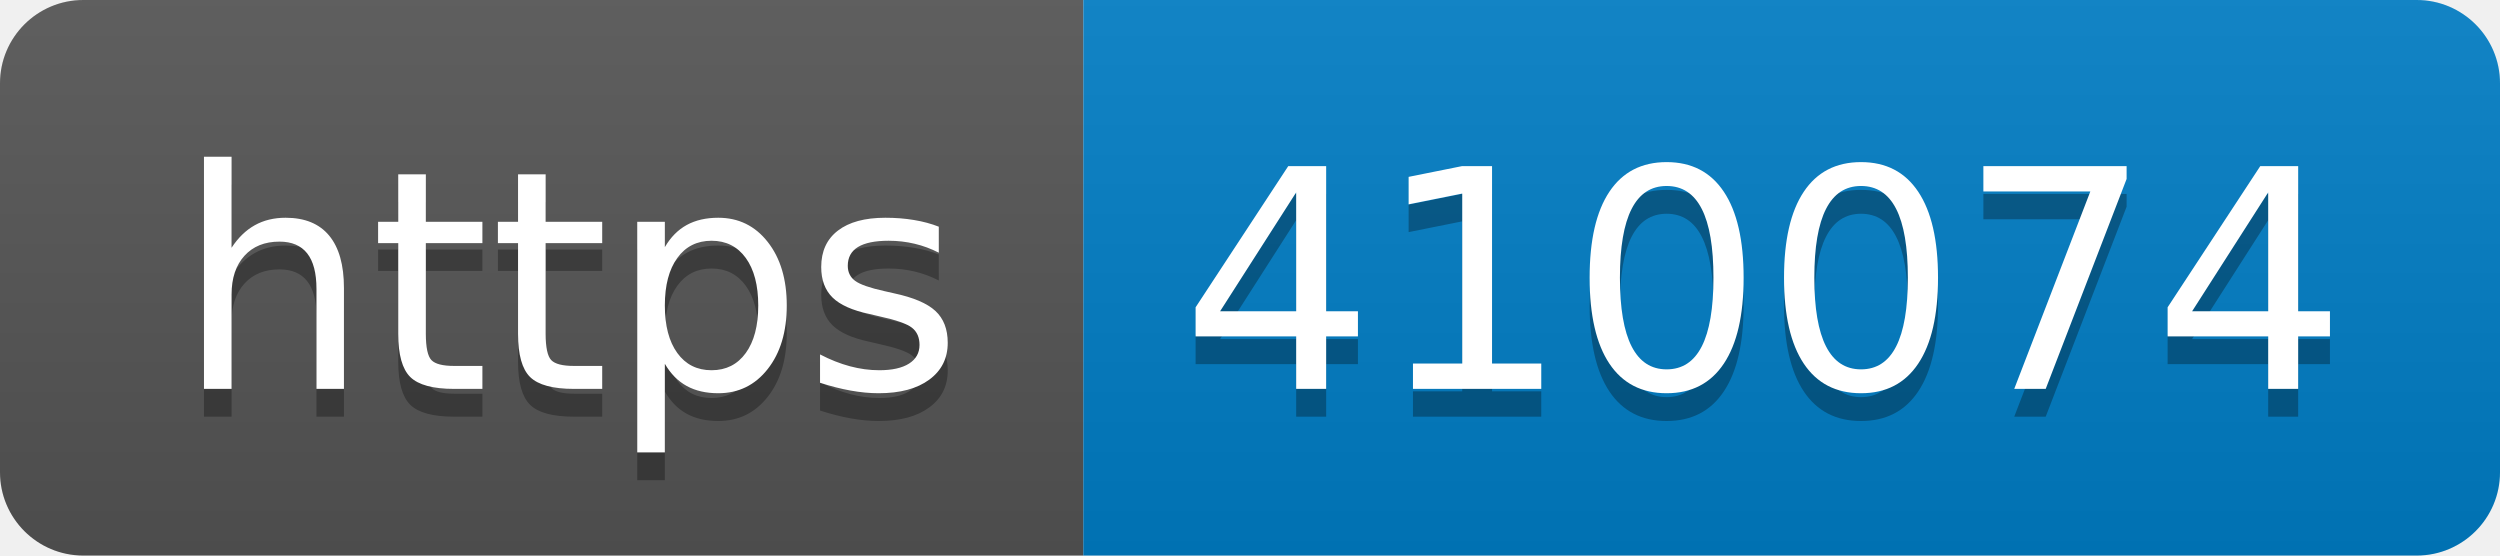
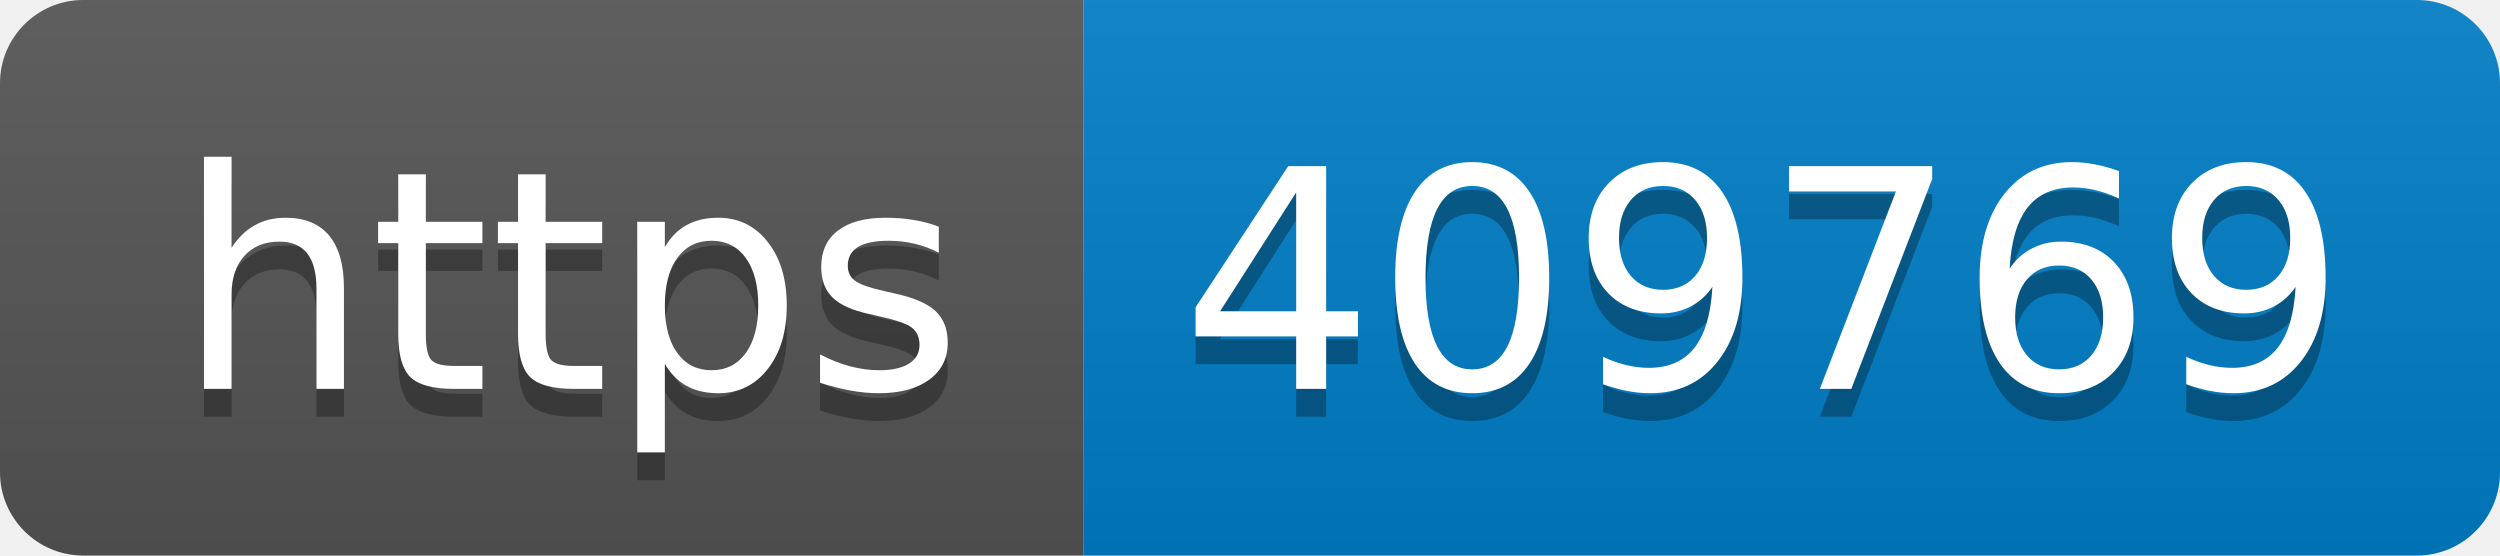
- <svg xmlns="http://www.w3.org/2000/svg" width="90" height="20" role="img" aria-label="https: 410074">
+ <svg xmlns="http://www.w3.org/2000/svg" width="90" height="20" role="img" aria-label="https: 409769">
  <linearGradient id="s" x2="0" y2="100%">
    <stop offset="0" stop-color="#bbb" stop-opacity=".1" />
    <stop offset="1" stop-opacity=".1" />
  </linearGradient>
  <clipPath id="r">
    <rect width="90" height="20" rx="3" fill="#fff" />
  </clipPath>
  <g clip-path="url(#r)">
    <rect width="39" height="20" fill="#555" />
    <rect x="39" width="51" height="20" fill="#007ec6" />
    <rect width="90" height="20" fill="url(#s)" />
  </g>
  <g fill="#fff" text-anchor="middle" font-family="Verdana,Geneva,DejaVu Sans,sans-serif" text-rendering="geometricPrecision" font-size="110">
    <text aria-hidden="true" x="205" y="150" fill="#010101" fill-opacity=".3" transform="scale(.1)" textLength="290">https</text>
    <text x="205" y="140" transform="scale(.1)" fill="#fff" textLength="290">https</text>
-     <text aria-hidden="true" x="635" y="150" fill="#010101" fill-opacity=".3" transform="scale(.1)" textLength="410">410074</text>
-     <text x="635" y="140" transform="scale(.1)" fill="#fff" textLength="410">410074</text>
+     <text aria-hidden="true" x="635" y="150" fill="#010101" fill-opacity=".3" transform="scale(.1)" textLength="410">409769</text>
+     <text x="635" y="140" transform="scale(.1)" fill="#fff" textLength="410">409769</text>
  </g>
</svg>
